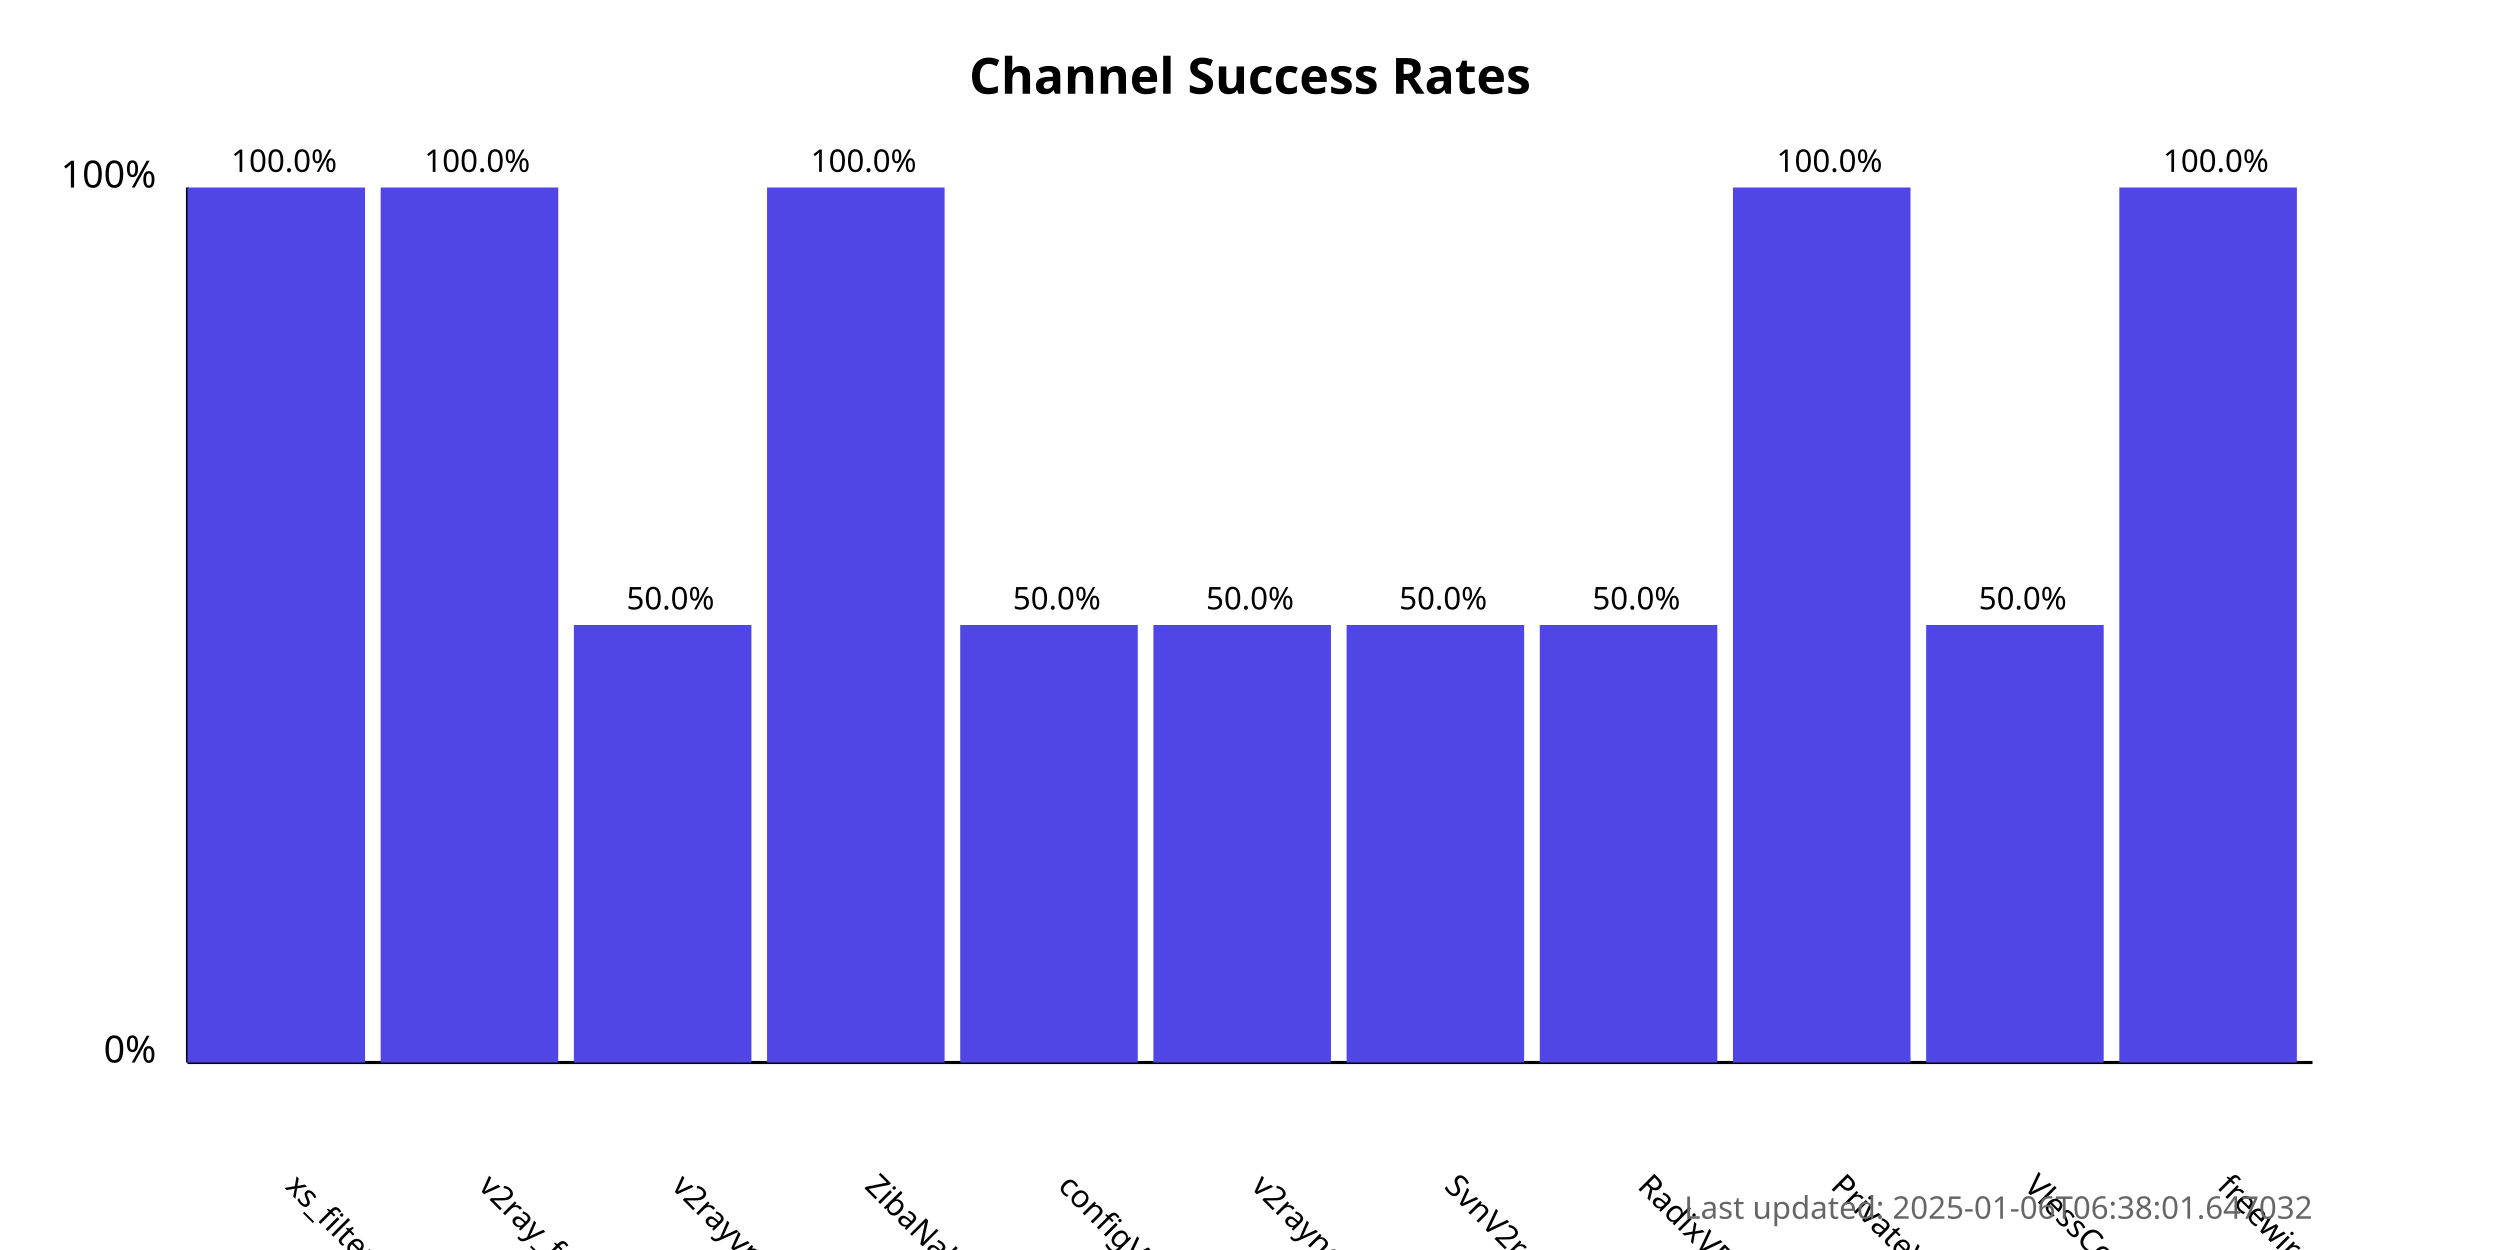
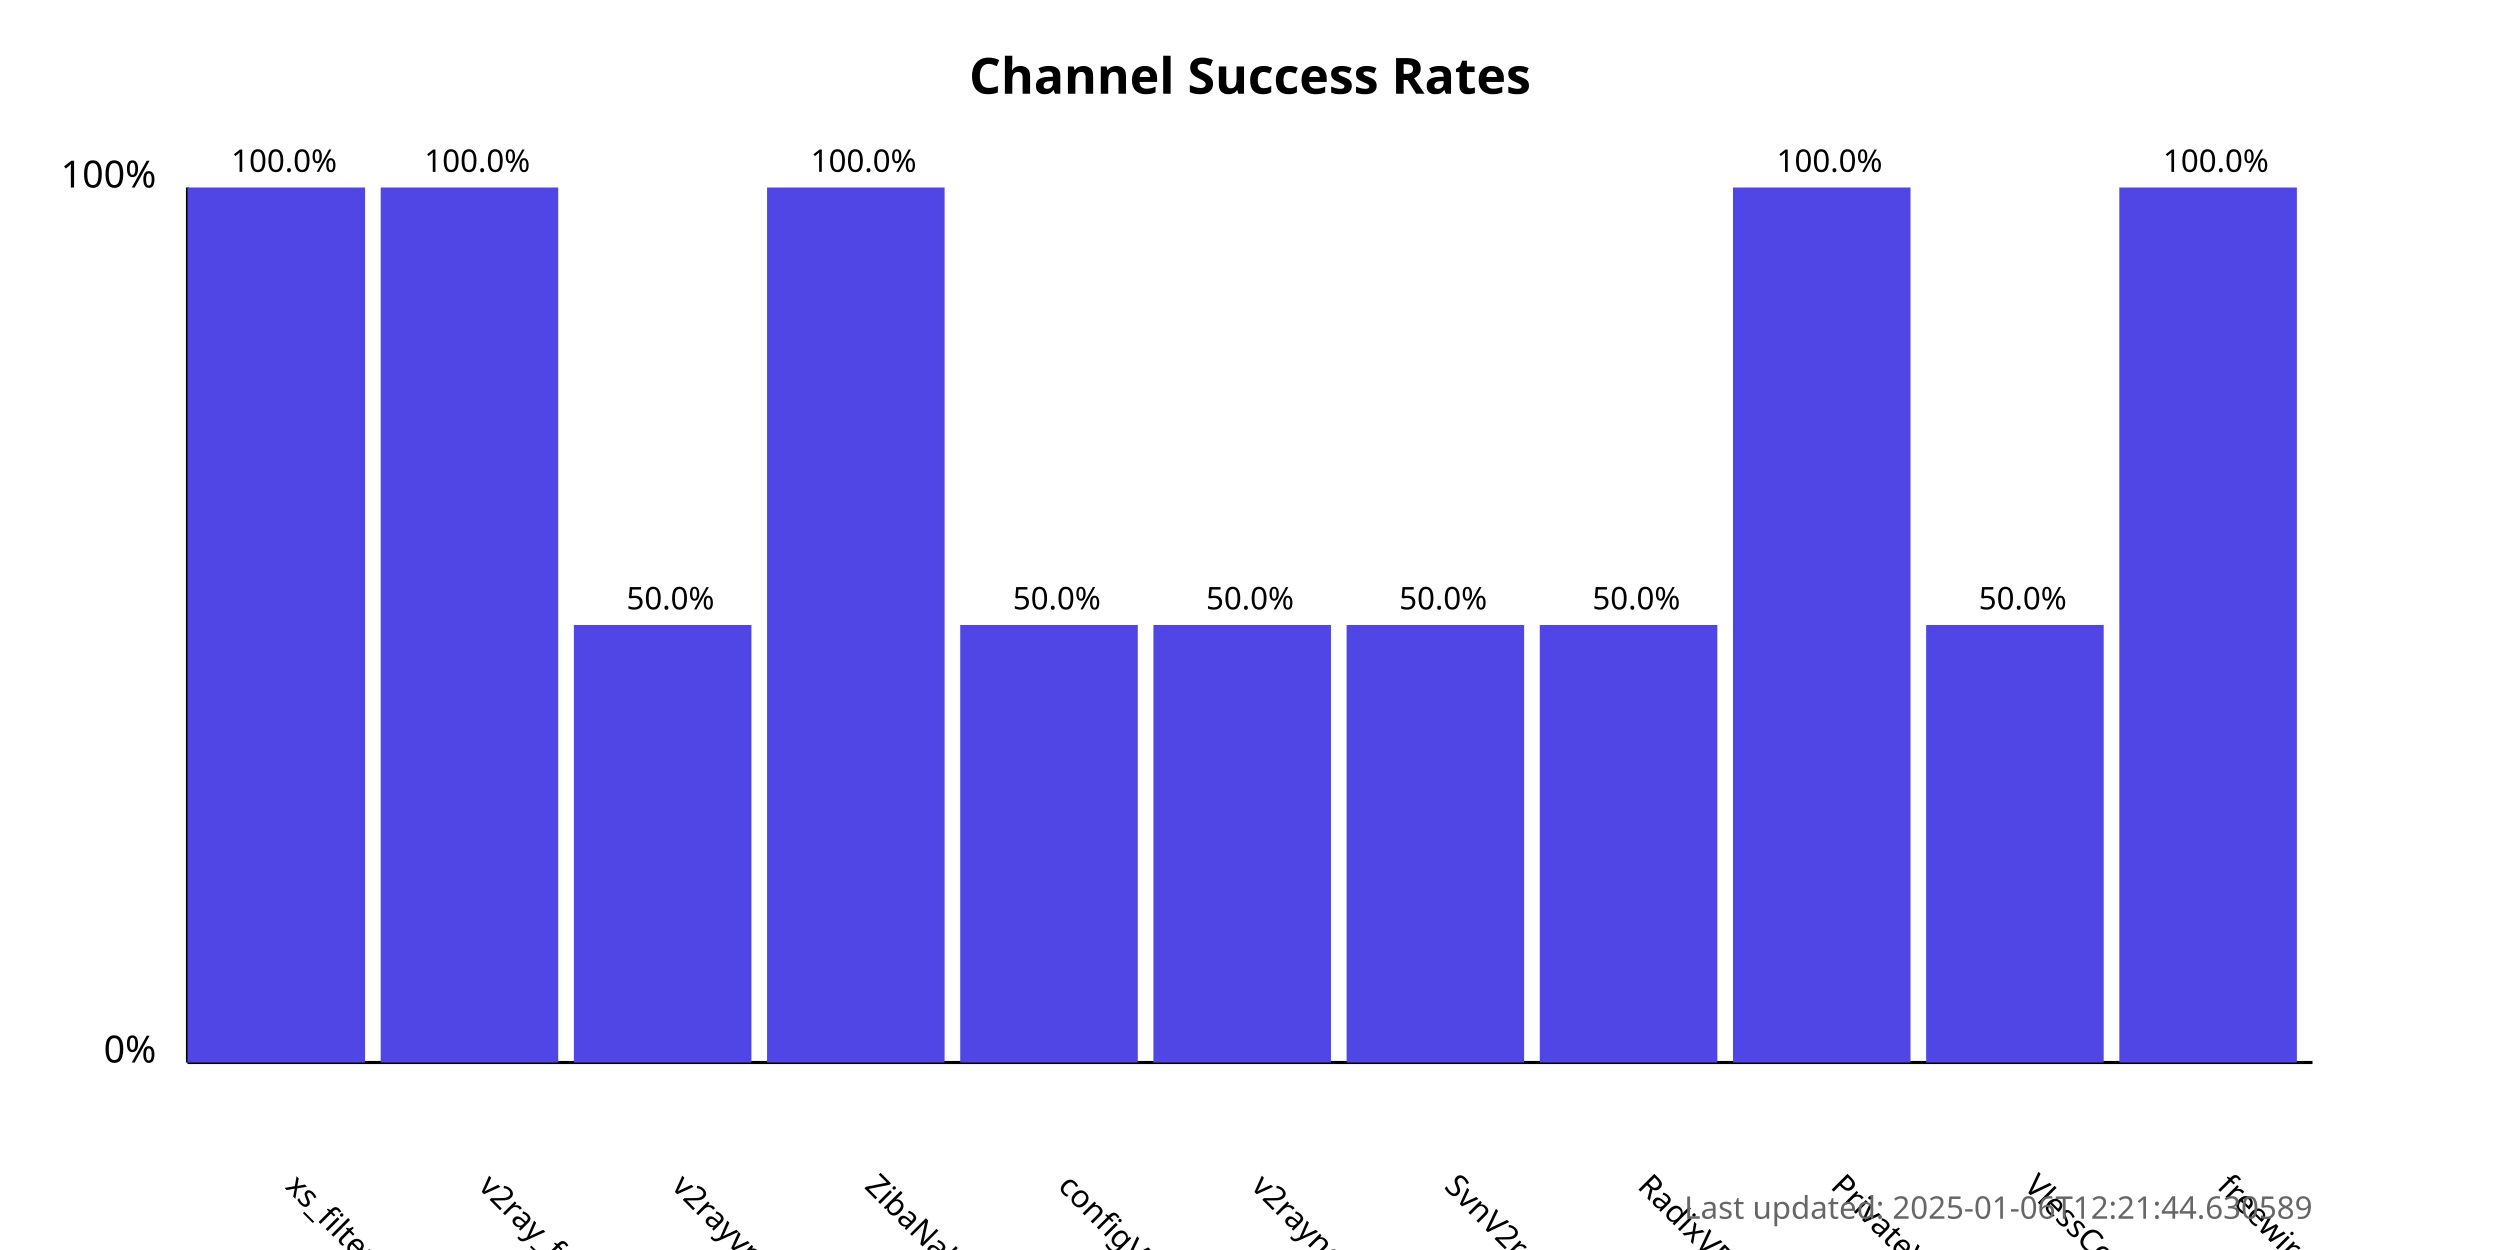
<svg xmlns="http://www.w3.org/2000/svg" width="800" height="400">
  <style>
            .chart-title { font: bold 16px sans-serif; }
            .axis-label { font: 12px sans-serif; }
            .tick-label { font: 10px sans-serif; }
            .bar { fill: #4f46e5; }
            .bar:hover { fill: #6366f1; }
            .timestamp { font: 10px sans-serif; fill: #666; }
        </style>
  <text x="400.0" y="30" text-anchor="middle" class="chart-title">
            Channel Success Rates
        </text>
  <line x1="60" y1="340" x2="60" y2="60" stroke="black" stroke-width="1" />
  <line x1="60" y1="340" x2="740" y2="340" stroke="black" stroke-width="1" />
  <text x="50" y="340" text-anchor="end" class="axis-label">0%</text>
  <text x="50" y="60" text-anchor="end" class="axis-label">100%</text>
  <g>
    <rect x="60" y="60.0" width="56.818" height="280.0" class="bar" />
    <text x="90.909" y="380" transform="rotate(45, 90.90909, 380)" text-anchor="start" class="tick-label">
                xs_filternet
            </text>
    <text x="90.909" y="55.0" text-anchor="middle" class="tick-label">
                100.0%
            </text>
  </g>
  <g>
    <rect x="121.818" y="60.0" width="56.818" height="280.0" class="bar" />
    <text x="152.727" y="380" transform="rotate(45, 152.7273, 380)" text-anchor="start" class="tick-label">
                v2ray_free_conf
            </text>
    <text x="152.727" y="55.0" text-anchor="middle" class="tick-label">
                100.0%
            </text>
  </g>
  <g>
    <rect x="183.636" y="200.0" width="56.818" height="140.0" class="bar" />
    <text x="214.545" y="380" transform="rotate(45, 214.5455, 380)" text-anchor="start" class="tick-label">
                v2rayvpno
            </text>
    <text x="214.545" y="195.0" text-anchor="middle" class="tick-label">
                50.0%
            </text>
  </g>
  <g>
    <rect x="245.455" y="60.0" width="56.818" height="280.0" class="bar" />
    <text x="276.364" y="380" transform="rotate(45, 276.3636, 380)" text-anchor="start" class="tick-label">
                ZibaNabz
            </text>
    <text x="276.364" y="55.0" text-anchor="middle" class="tick-label">
                100.0%
            </text>
  </g>
  <g>
    <rect x="307.273" y="200.0" width="56.818" height="140.0" class="bar" />
    <text x="338.182" y="380" transform="rotate(45, 338.1818, 380)" text-anchor="start" class="tick-label">
                configV2rayForFree
            </text>
    <text x="338.182" y="195.0" text-anchor="middle" class="tick-label">
                50.0%
            </text>
  </g>
  <g>
    <rect x="369.091" y="200.0" width="56.818" height="140.0" class="bar" />
    <text x="400.0" y="380" transform="rotate(45, 400.0, 380)" text-anchor="start" class="tick-label">
                v2rayngvpn
            </text>
    <text x="400.0" y="195.0" text-anchor="middle" class="tick-label">
                50.0%
            </text>
  </g>
  <g>
    <rect x="430.909" y="200.0" width="56.818" height="140.0" class="bar" />
    <text x="461.818" y="380" transform="rotate(45, 461.8182, 380)" text-anchor="start" class="tick-label">
                SvnV2ray
            </text>
    <text x="461.818" y="195.0" text-anchor="middle" class="tick-label">
                50.0%
            </text>
  </g>
  <g>
    <rect x="492.727" y="200.0" width="56.818" height="140.0" class="bar" />
    <text x="523.636" y="380" transform="rotate(45, 523.6364, 380)" text-anchor="start" class="tick-label">
                RadixVPN
            </text>
    <text x="523.636" y="195.0" text-anchor="middle" class="tick-label">
                50.0%
            </text>
  </g>
  <g>
    <rect x="554.545" y="60.0" width="56.818" height="280.0" class="bar" />
    <text x="585.455" y="380" transform="rotate(45, 585.4545, 380)" text-anchor="start" class="tick-label">
                PrivateVPNs
            </text>
    <text x="585.455" y="55.0" text-anchor="middle" class="tick-label">
                100.0%
            </text>
  </g>
  <g>
    <rect x="616.364" y="200.0" width="56.818" height="140.0" class="bar" />
    <text x="647.273" y="380" transform="rotate(45, 647.2727, 380)" text-anchor="start" class="tick-label">
                VlessConfig
            </text>
    <text x="647.273" y="195.0" text-anchor="middle" class="tick-label">
                50.0%
            </text>
  </g>
  <g>
    <rect x="678.182" y="60.0" width="56.818" height="280.0" class="bar" />
    <text x="709.091" y="380" transform="rotate(45, 709.0909, 380)" text-anchor="start" class="tick-label">
                freewireguard
            </text>
    <text x="709.091" y="55.0" text-anchor="middle" class="tick-label">
                100.0%
            </text>
  </g>
  <text x="740" y="390" text-anchor="end" class="timestamp">
-             Last updated: 2025-01-06T06:38:01.647032
+             Last updated: 2025-01-06T12:21:44.630589
        </text>
</svg>
